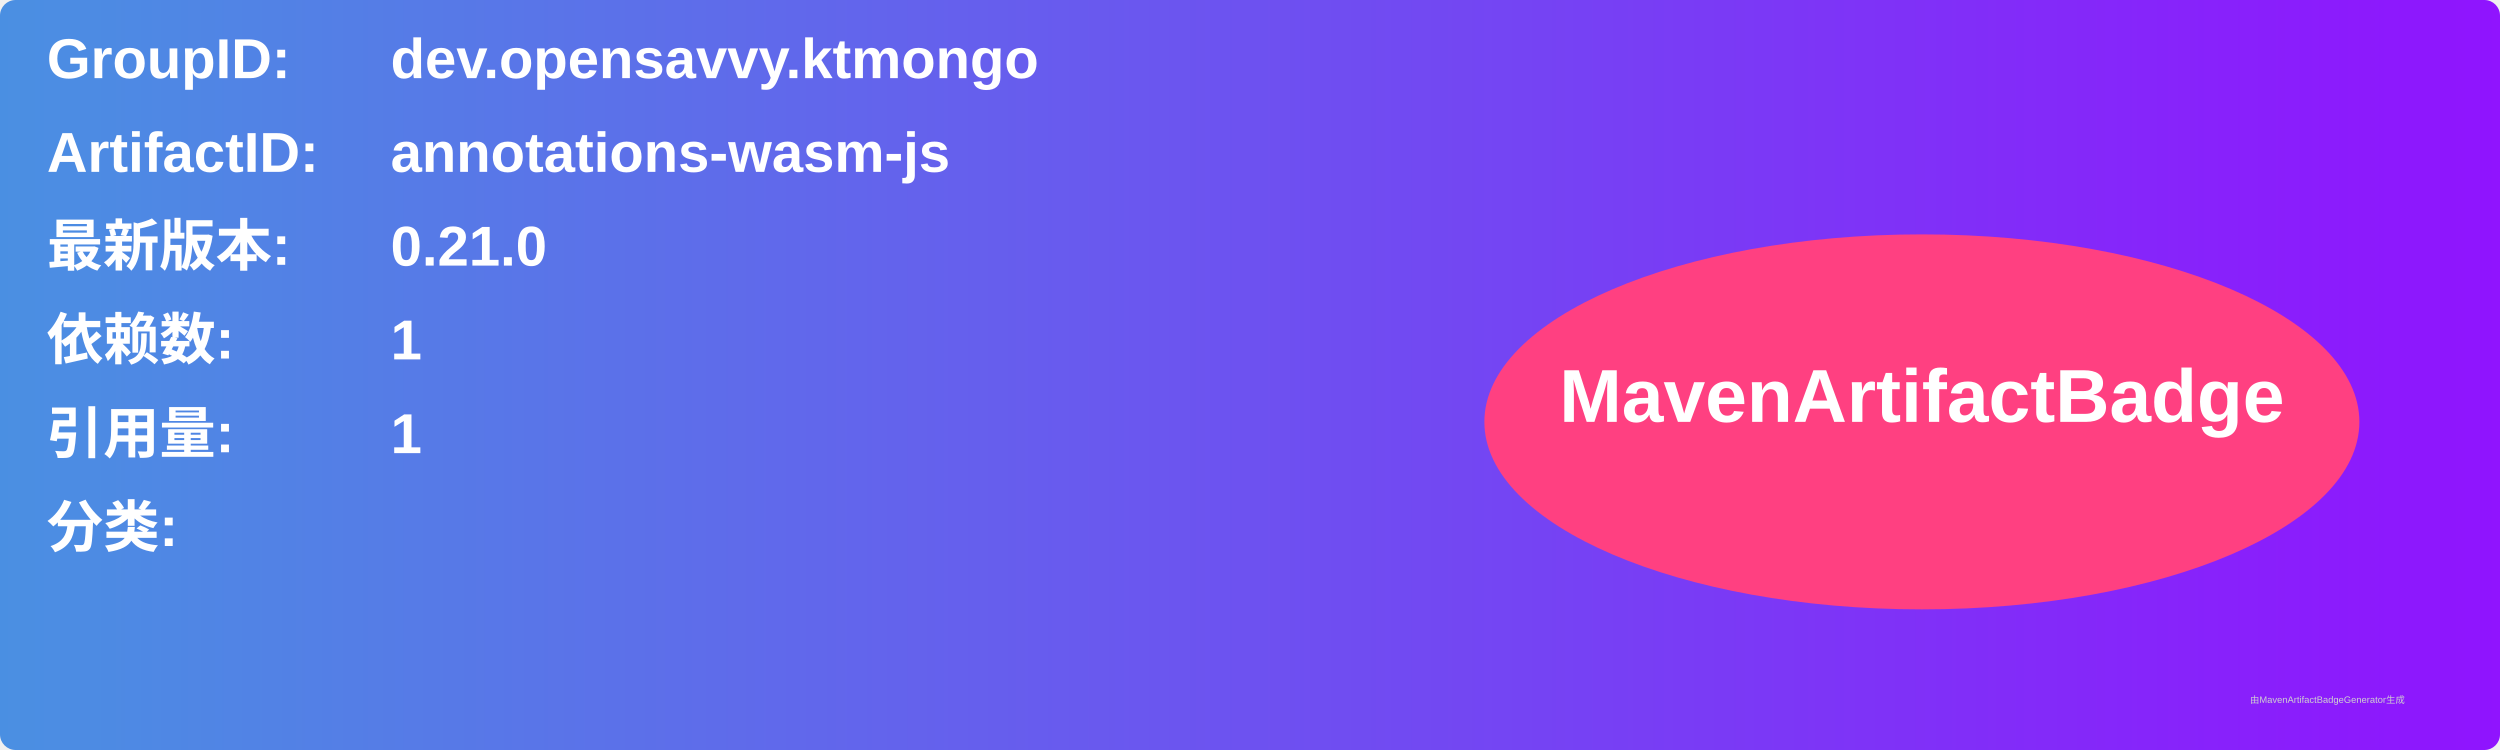
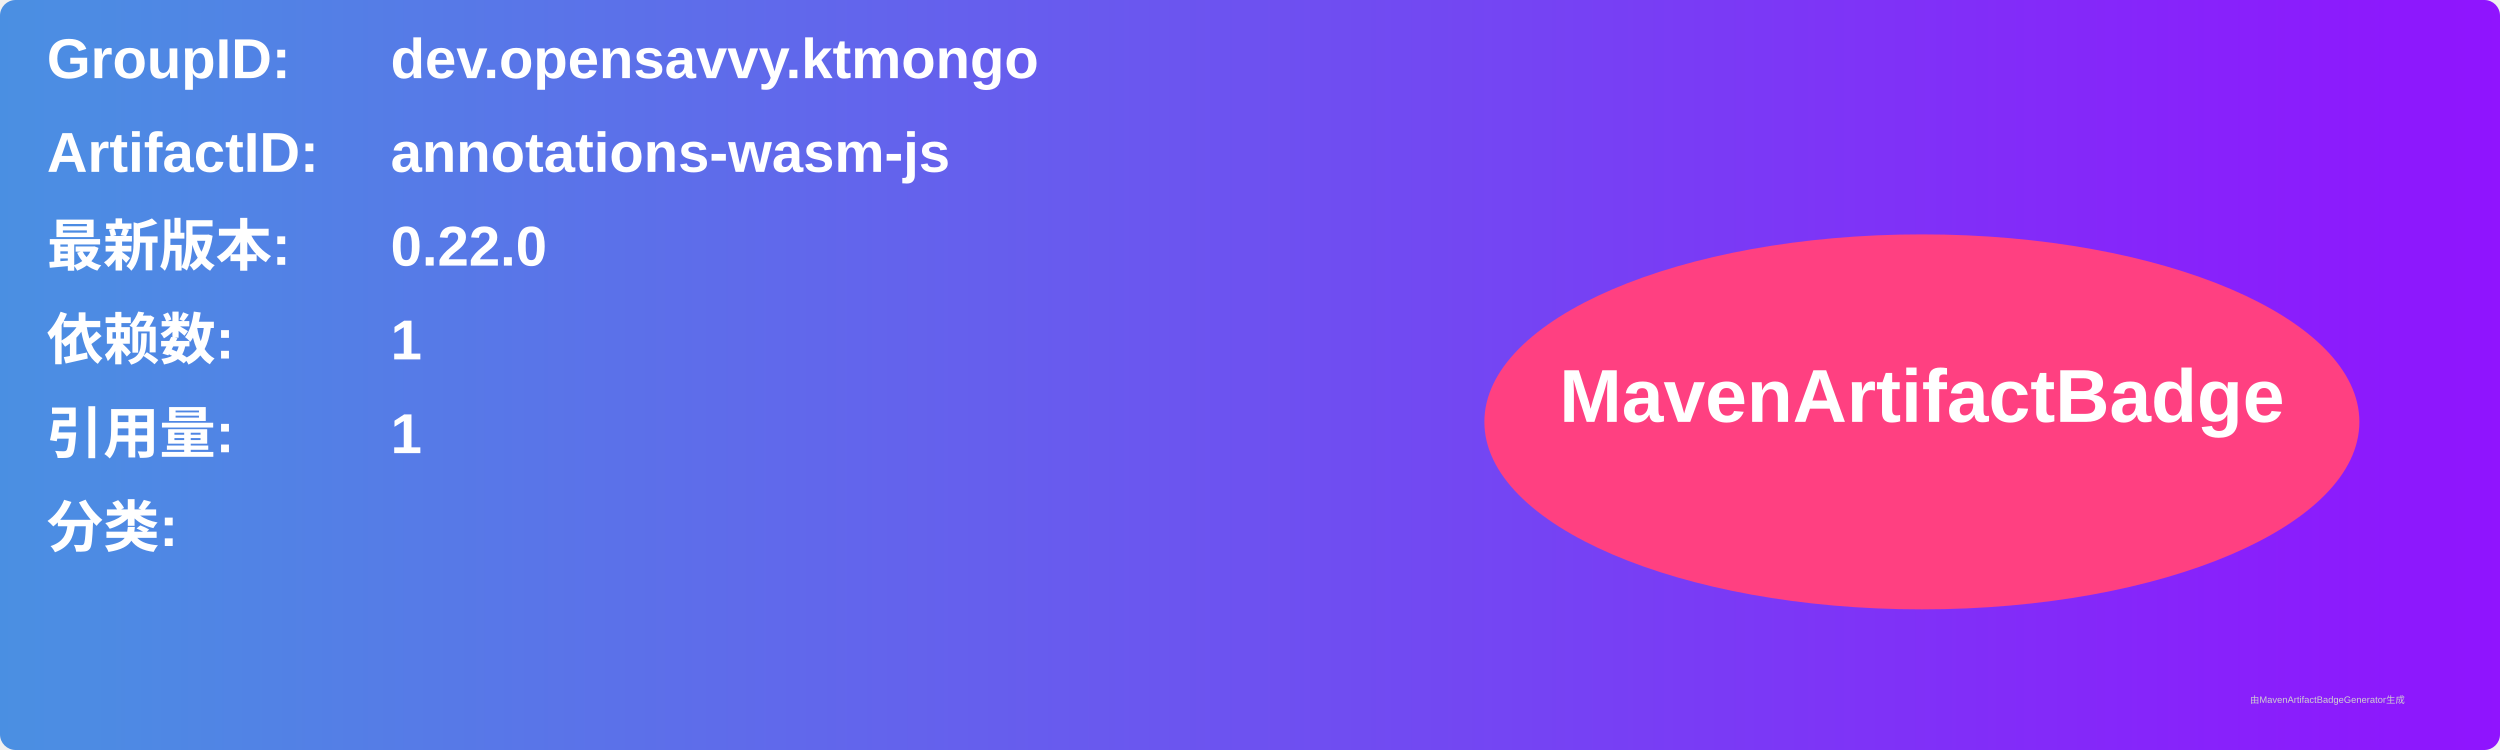
<svg xmlns="http://www.w3.org/2000/svg" width="800" height="240" viewBox="0 0 800 240">
  <linearGradient id="grad" x1="0%" y1="0%" x2="100%" y2="0%">
    <stop offset="0%" stop-color="#4a90e2" />
    <stop offset="100%" stop-color="#9013fe" />
  </linearGradient>
  <rect width="100%" height="100%" rx="5" ry="5" fill="url(#grad)" />
  <g transform="translate(15, 15)">
    <text x="0" y="10" font-family="Arial" font-size="18" fill="white" font-weight="bold" width="260">GroupID:</text>
    <text x="110" y="10" font-family="Arial" font-size="18" fill="white" font-weight="bold" width="460">dev.opensavvy.ktmongo</text>
    <text x="0" y="40" font-family="Arial" font-size="18" fill="white" font-weight="bold" width="260">ArtifactID:</text>
    <text x="110" y="40" font-family="Arial" font-size="18" fill="white" font-weight="bold" width="460">annotations-wasm-js</text>
    <text x="0" y="70" font-family="Arial" font-size="18" fill="white" font-weight="bold">最新版本:</text>
    <text x="110" y="70" font-family="Arial" font-size="18" fill="white" font-weight="bold">
-       <tspan font-weight="bold">0.21.0</tspan>
+       <tspan font-weight="bold">0.22.0</tspan>
    </text>
    <text x="0" y="100" font-family="Arial" font-size="18" fill="white" font-weight="bold">依赖数: </text>
    <text x="110" y="100" font-family="Arial" font-size="18" fill="white">
      <tspan font-weight="bold">1</tspan>
    </text>
    <text x="0" y="130" font-family="Arial" font-size="18" fill="white" font-weight="bold">引用量: </text>
    <text x="110" y="130" font-family="Arial" font-size="18" fill="white">
      <tspan font-weight="bold">1</tspan>
    </text>
    <text x="0" y="160" font-family="Arial" font-size="18" fill="white" font-weight="bold">分类:</text>
    <text x="10" y="190" font-family="Arial" font-size="10" fill="white">
      <tspan font-weight="bold" />
    </text>
    <ellipse cx="600" cy="120" rx="140" ry="60" fill="#ff4081" />
    <text x="600" y="120" text-anchor="middle" font-family="Arial" font-size="24" fill="white" font-weight="bold">MavenArtifactBadge</text>
  </g>
  <text x="720" y="225" font-family="Arial" font-size="3" fill="#d0d0d0">由MavenArtifactBadgeGenerator生成</text>
</svg>
